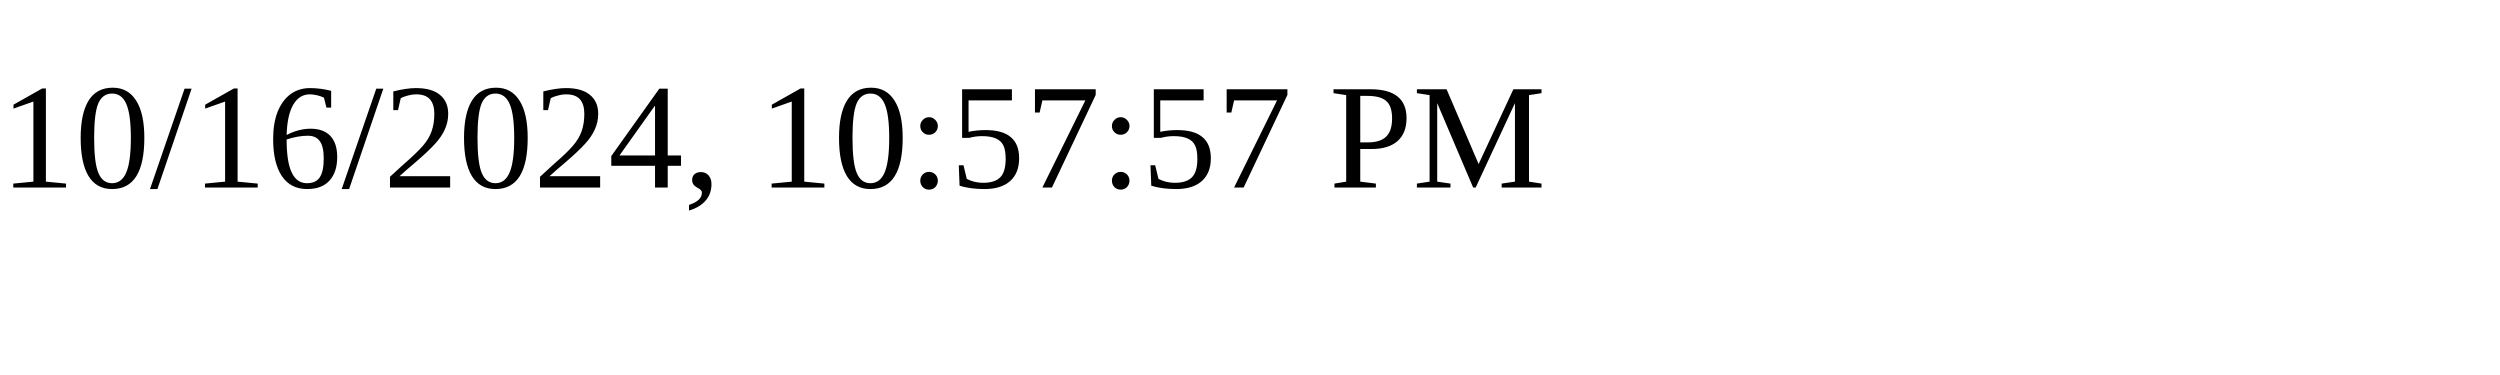
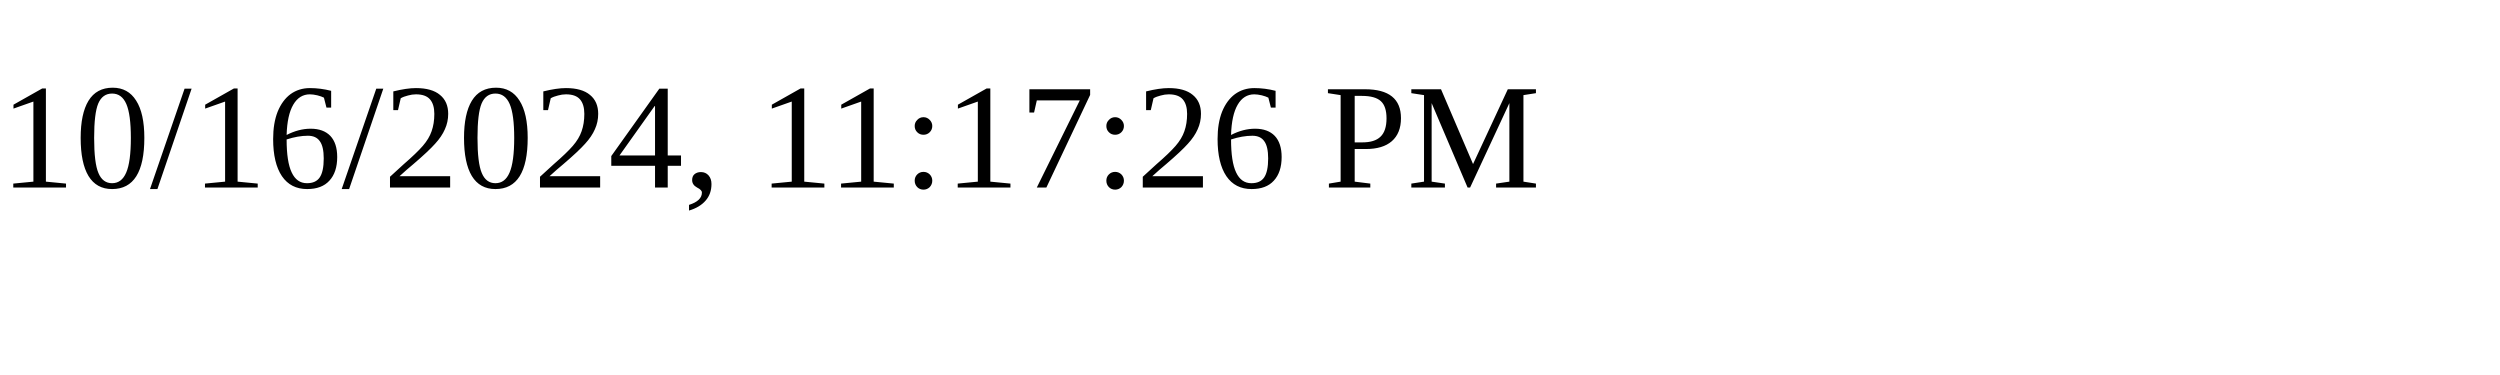
<svg xmlns="http://www.w3.org/2000/svg" height="30" width="200">
-   <text x="0" y="15">10/16/2024, 10:57:57 PM</text>
+   <text x="0" y="15">10/16/2024, 11:17:26 PM</text>
</svg>
